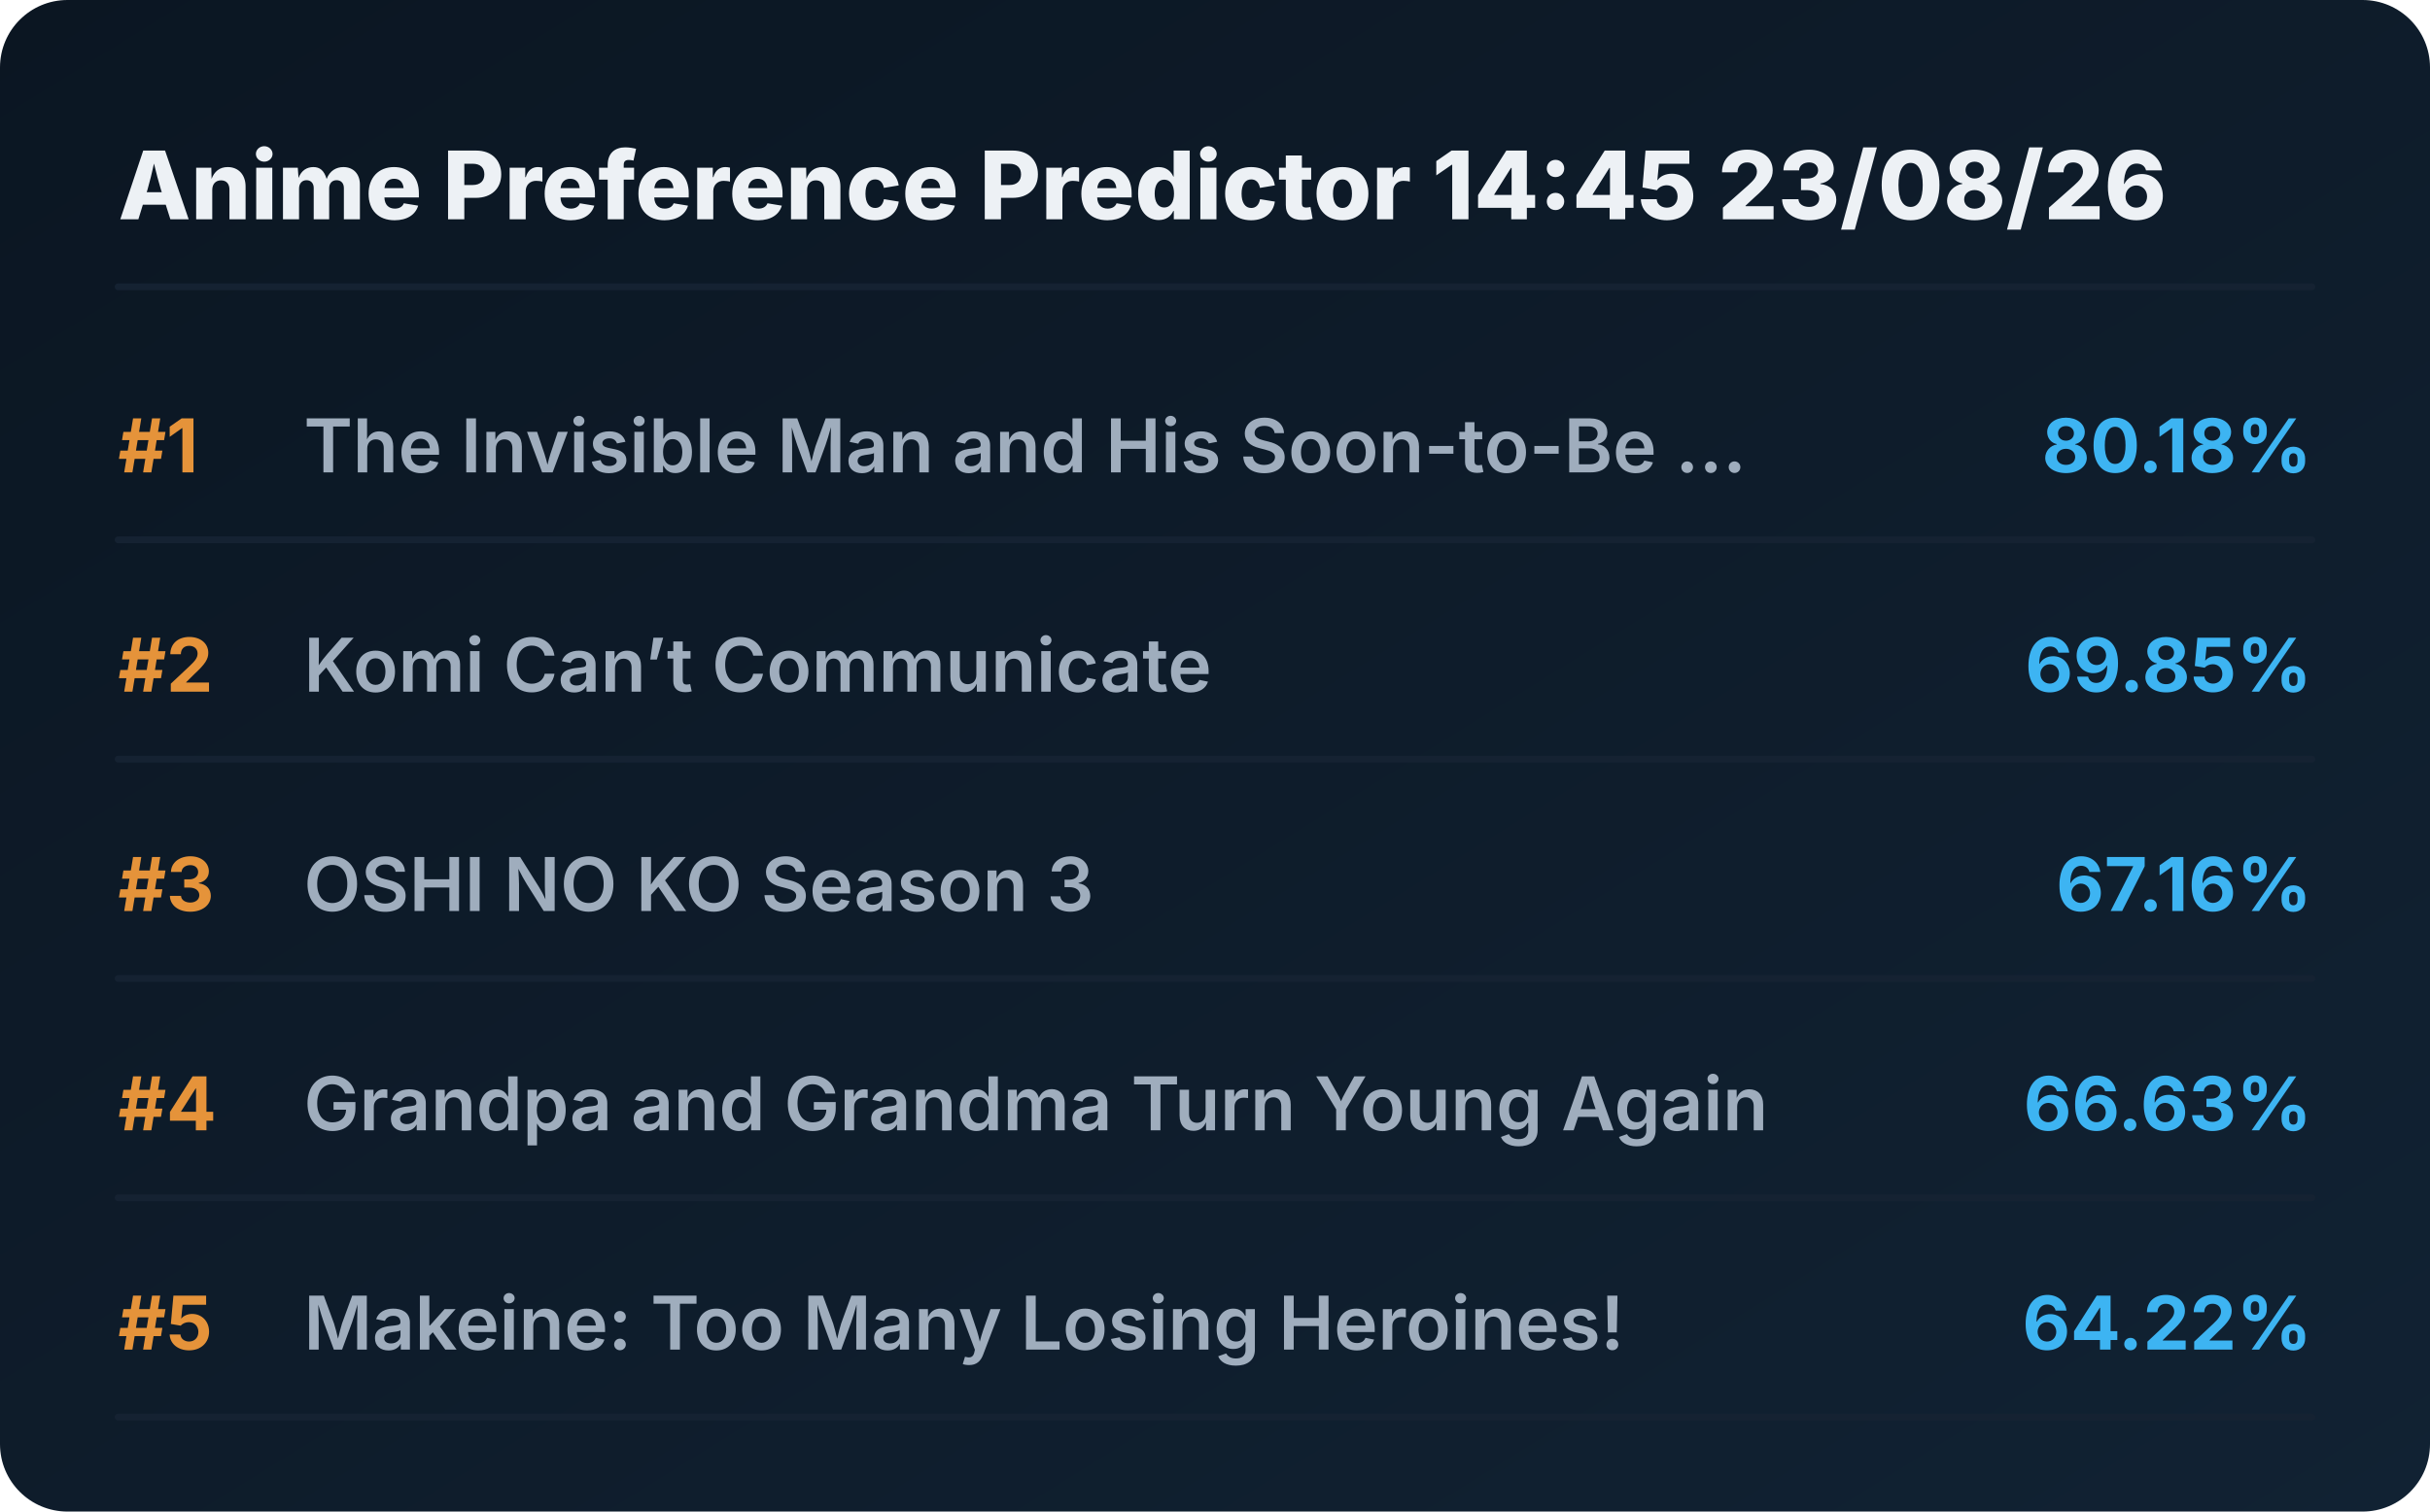
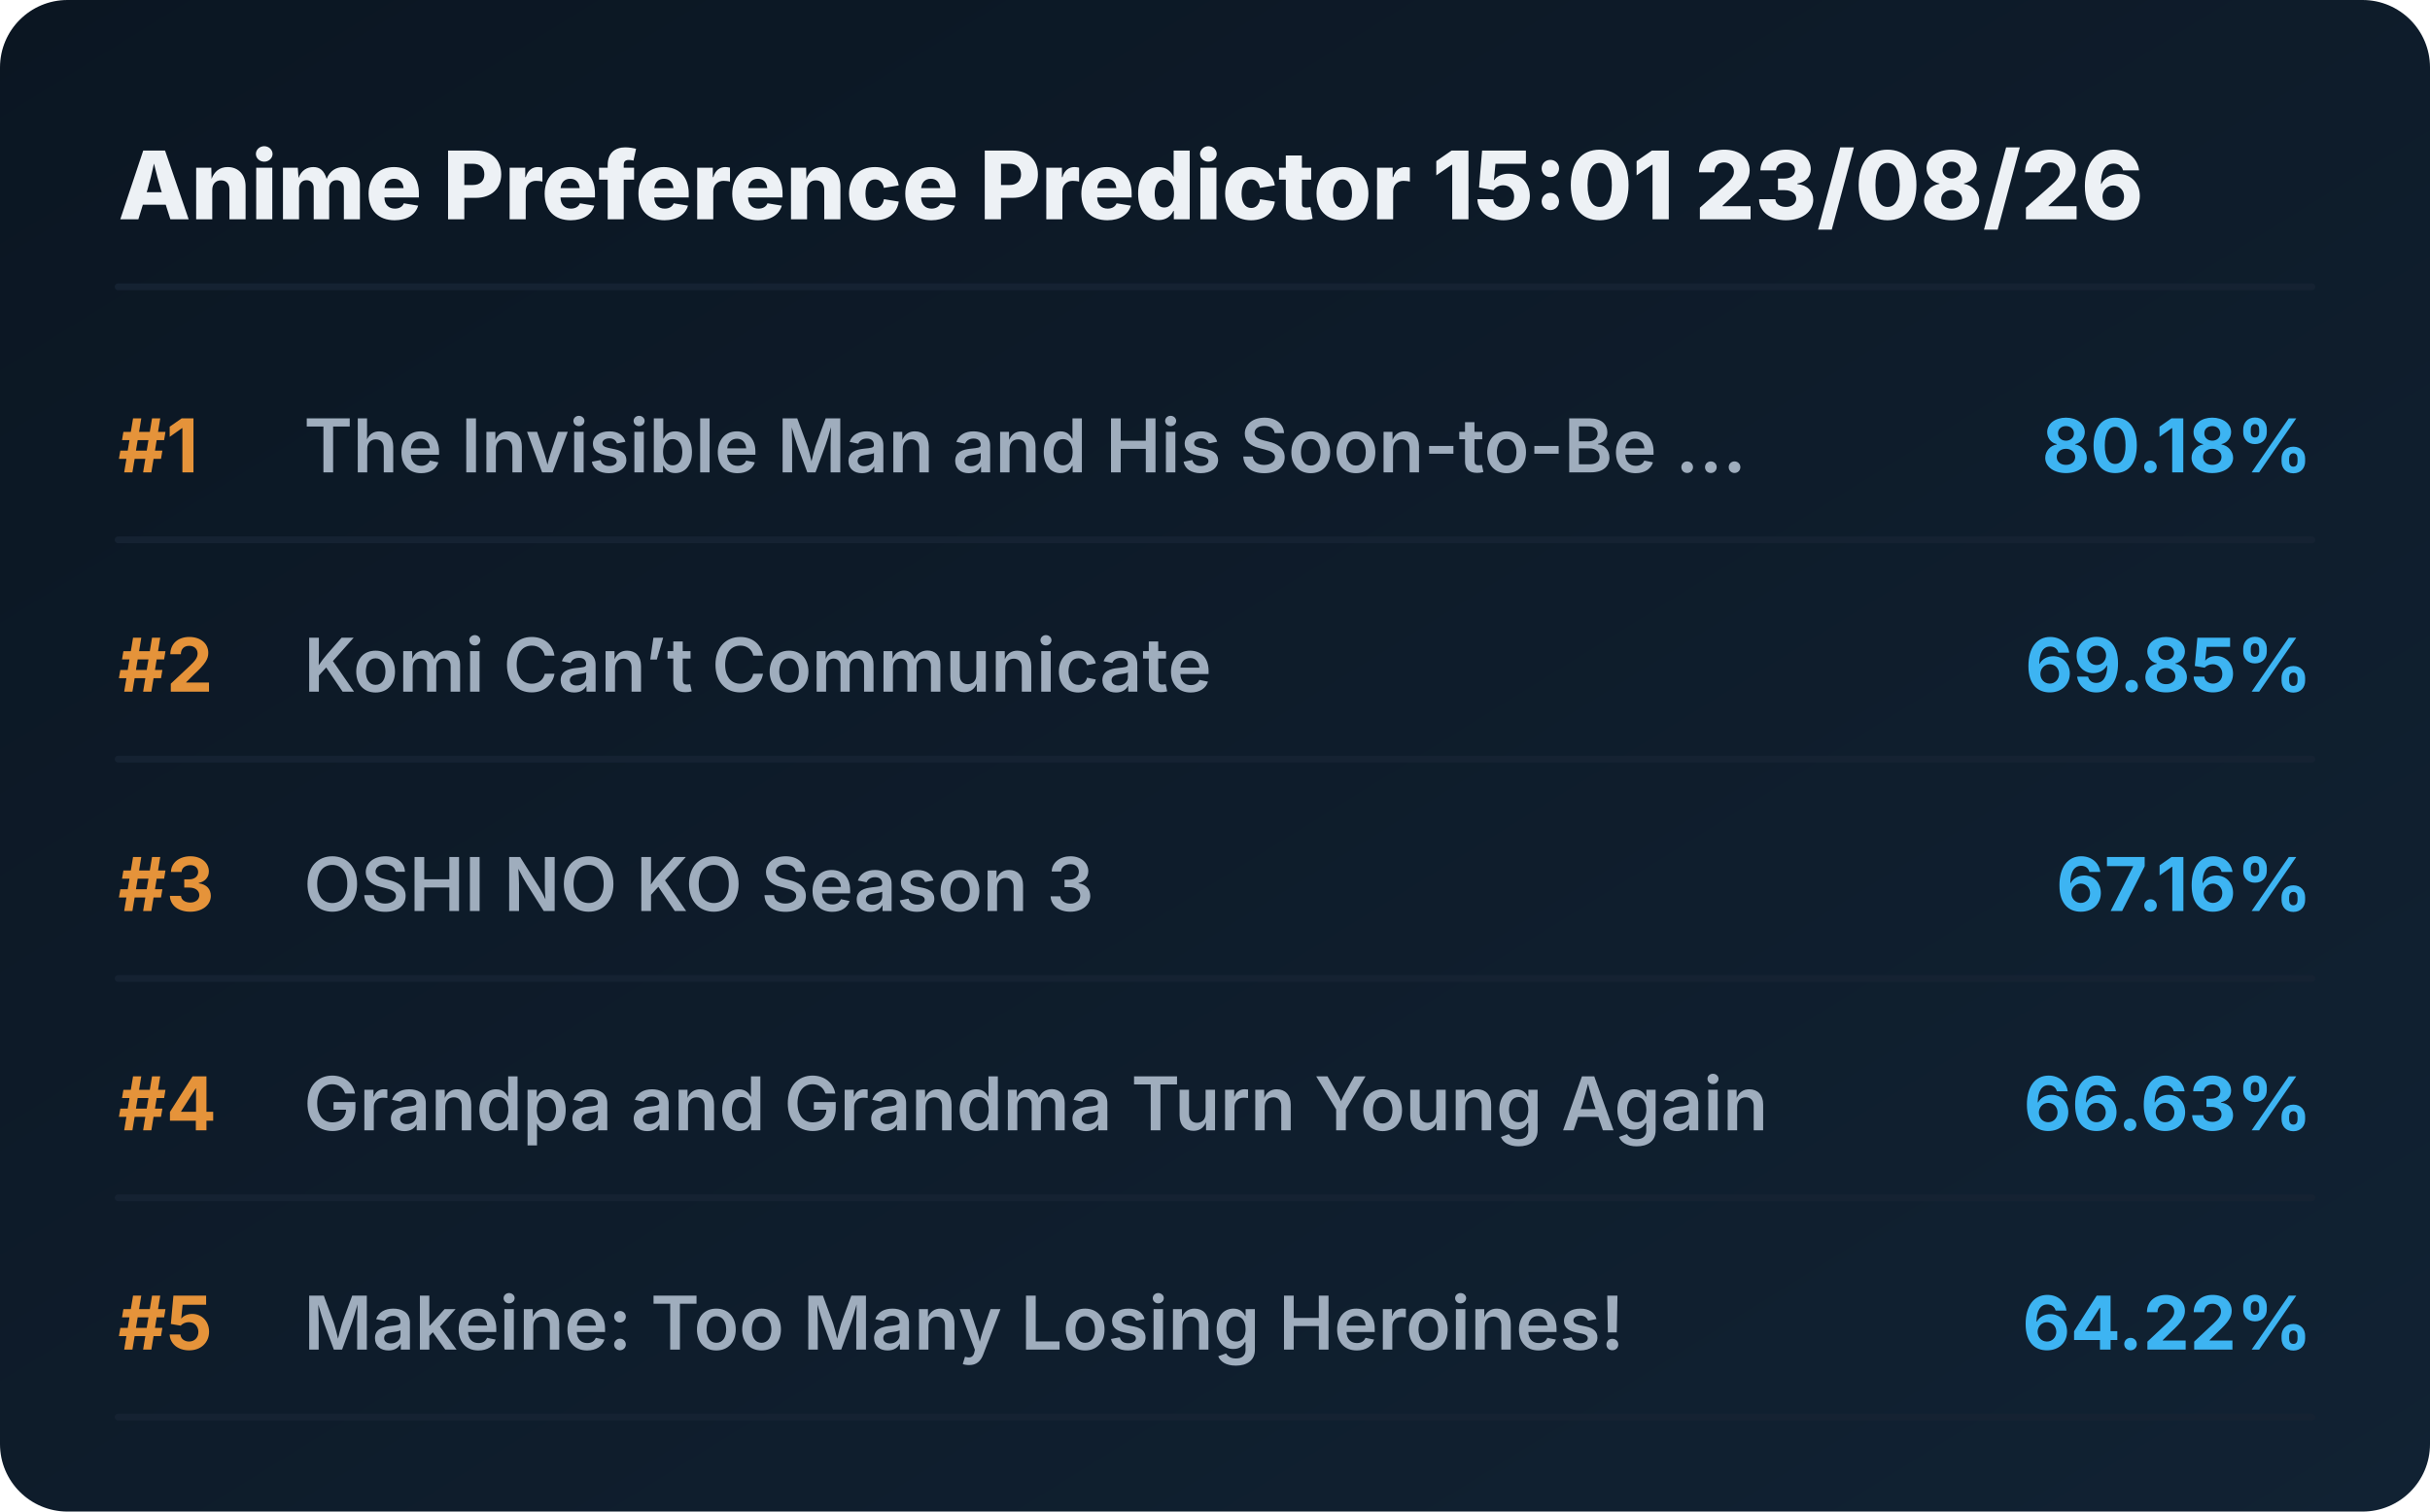
<svg xmlns="http://www.w3.org/2000/svg" viewBox="0 0 720 448" preserveAspectRatio="xMidYMid meet" style="width: 100%; height: auto; max-width: 720px;">
  <defs>
    <linearGradient id="boxGrad" x1="0%" y1="0%" x2="100%" y2="100%">
      <stop offset="0%" stop-color="#0b1622" />
      <stop offset="100%" stop-color="#112233" />
    </linearGradient>
    <clipPath id="titleClip">
      <rect x="90" y="0" width="510" height="100%" />
    </clipPath>
  </defs>
  <style>
    .bg { fill: url(#boxGrad); rx: 20px; }
    .header { font-family: 'Overpass', 'Inter', system-ui, sans-serif; font-weight: 800; font-size: 28px; fill: #edf1f5; }
    .rank { font-family: 'Overpass', 'Inter', system-ui, sans-serif; font-weight: 700; font-size: 22px; fill: #e5933a; }
    .title { font-family: 'Overpass', 'Inter', system-ui, sans-serif; font-weight: 600; font-size: 22px; fill: #9fadbd; }
    .score { font-family: 'Overpass', 'Inter', system-ui, sans-serif; font-weight: 700; font-size: 22px; fill: #3db4f2; }
    .line { stroke: #152232; stroke-width: 2; stroke-linecap: round; }
  </style>
  <rect class="bg" width="720" height="448" />
-   <text x="35" y="65" class="header">Anime Preference Predictor 14:45 23/08/26</text>
+   <text x="35" y="65" class="header">Anime Preference Predictor 15:01 23/08/26</text>
  <line x1="35" y1="85" x2="685" y2="85" class="line" />
  <g transform="translate(0, 0)">
    <text x="35" y="140" class="rank">#1</text>
    <text x="90" y="140" class="title">The Invisible Man and His Soon-to-Be ...</text>
    <text x="685" y="140" class="score" text-anchor="end">80.18%</text>
    <line x1="35" y1="160" x2="685" y2="160" class="line" />
  </g>
  <g transform="translate(0, 65)">
    <text x="35" y="140" class="rank">#2</text>
    <text x="90" y="140" class="title">Komi Can’t Communicate</text>
    <text x="685" y="140" class="score" text-anchor="end">69.85%</text>
    <line x1="35" y1="160" x2="685" y2="160" class="line" />
  </g>
  <g transform="translate(0, 130)">
    <text x="35" y="140" class="rank">#3</text>
    <text x="90" y="140" class="title">OSHI NO KO Season 3</text>
    <text x="685" y="140" class="score" text-anchor="end">67.16%</text>
    <line x1="35" y1="160" x2="685" y2="160" class="line" />
  </g>
  <g transform="translate(0, 195)">
    <text x="35" y="140" class="rank">#4</text>
    <text x="90" y="140" class="title">Grandpa and Grandma Turn Young Again</text>
    <text x="685" y="140" class="score" text-anchor="end">66.63%</text>
    <line x1="35" y1="160" x2="685" y2="160" class="line" />
  </g>
  <g transform="translate(0, 260)">
    <text x="35" y="140" class="rank">#5</text>
    <text x="90" y="140" class="title">Makeine: Too Many Losing Heroines!</text>
    <text x="685" y="140" class="score" text-anchor="end">64.22%</text>
    <line x1="35" y1="160" x2="685" y2="160" class="line" />
  </g>
</svg>
